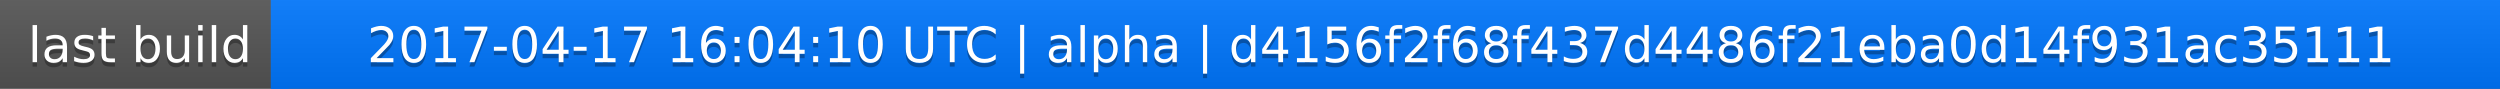
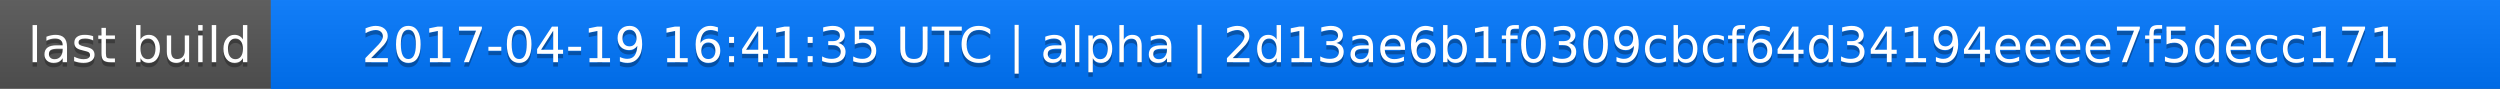
<svg xmlns="http://www.w3.org/2000/svg" width="563" height="20">
  <linearGradient id="a" x2="0" y2="100%">
    <stop offset="0" stop-color="#bbb" stop-opacity=".1" />
    <stop offset="1" stop-opacity=".1" />
  </linearGradient>
  <rect rx="0" width="563" height="20" fill="#555" />
  <rect rx="0" x="61" width="502" height="20" fill="#07f" />
  <path fill="#07f" d="M61 0h4v20h-4z" />
  <rect rx="0" width="563" height="20" fill="url(#a)" />
  <g fill="#fff" text-anchor="middle" font-family="DejaVu Sans,Verdana,Geneva,sans-serif" font-size="11">
    <text x="31.5" y="15" fill="#010101" fill-opacity=".3">last build</text>
    <text x="31.5" y="14">last build</text>
-     <text x="311" y="15" fill="#010101" fill-opacity=".3">2017-04-17 16:04:10 UTC | alpha | d4156f2f68f437d4486f21eba0d14f931ac35111</text>
-     <text x="311" y="14">2017-04-17 16:04:10 UTC | alpha | d4156f2f68f437d4486f21eba0d14f931ac35111</text>
+     <text x="311" y="15" fill="#010101" fill-opacity=".3">2017-04-19 16:41:35 UTC | alpha | 2d13ae6b1f0309cbcf64d34194eeee7f5decc171</text>
+     <text x="311" y="14">2017-04-19 16:41:35 UTC | alpha | 2d13ae6b1f0309cbcf64d34194eeee7f5decc171</text>
  </g>
</svg>
